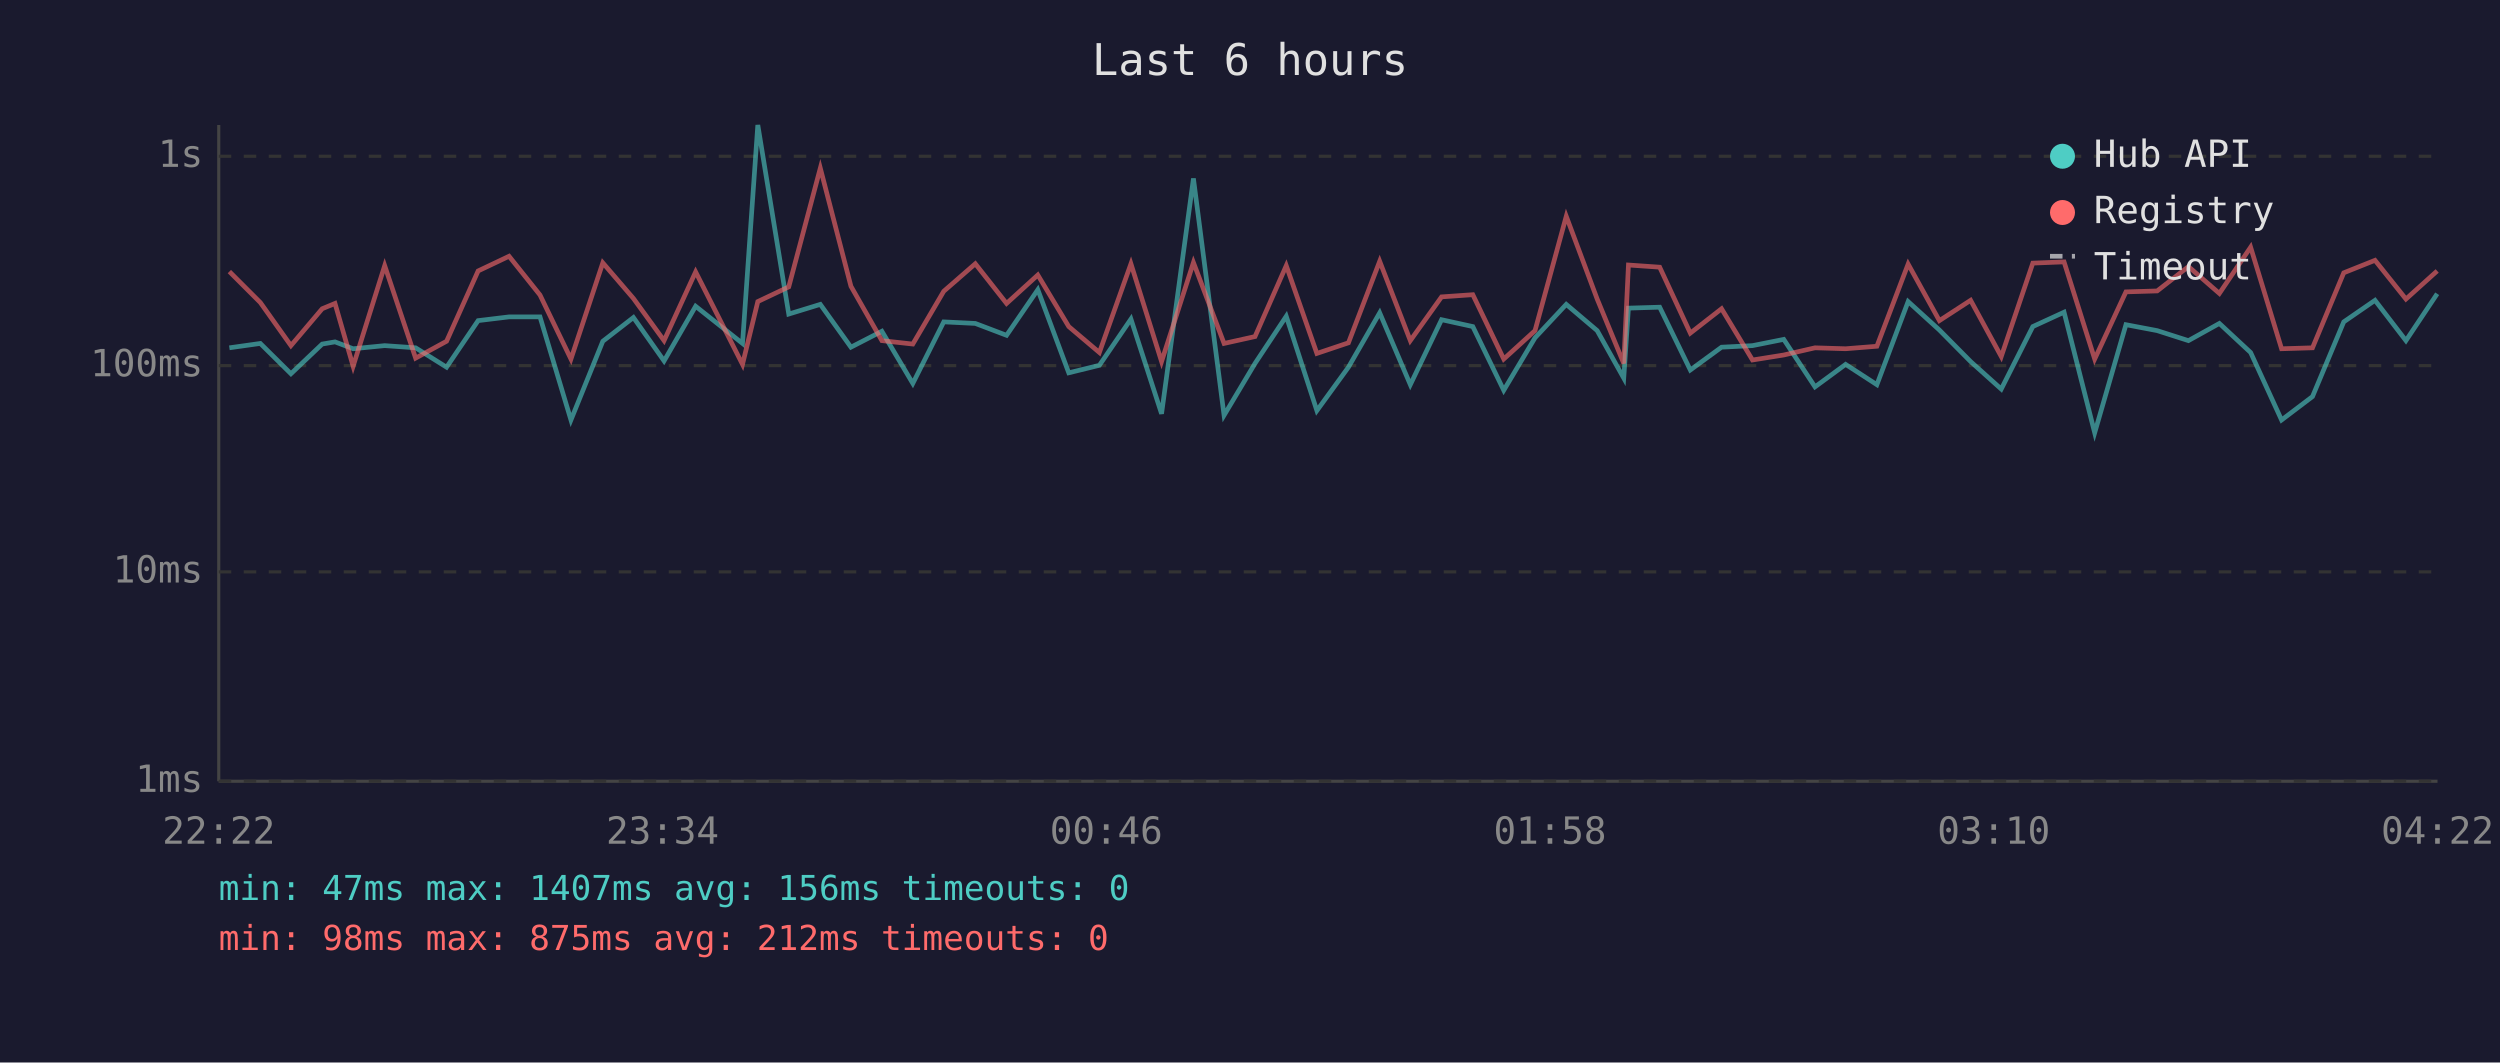
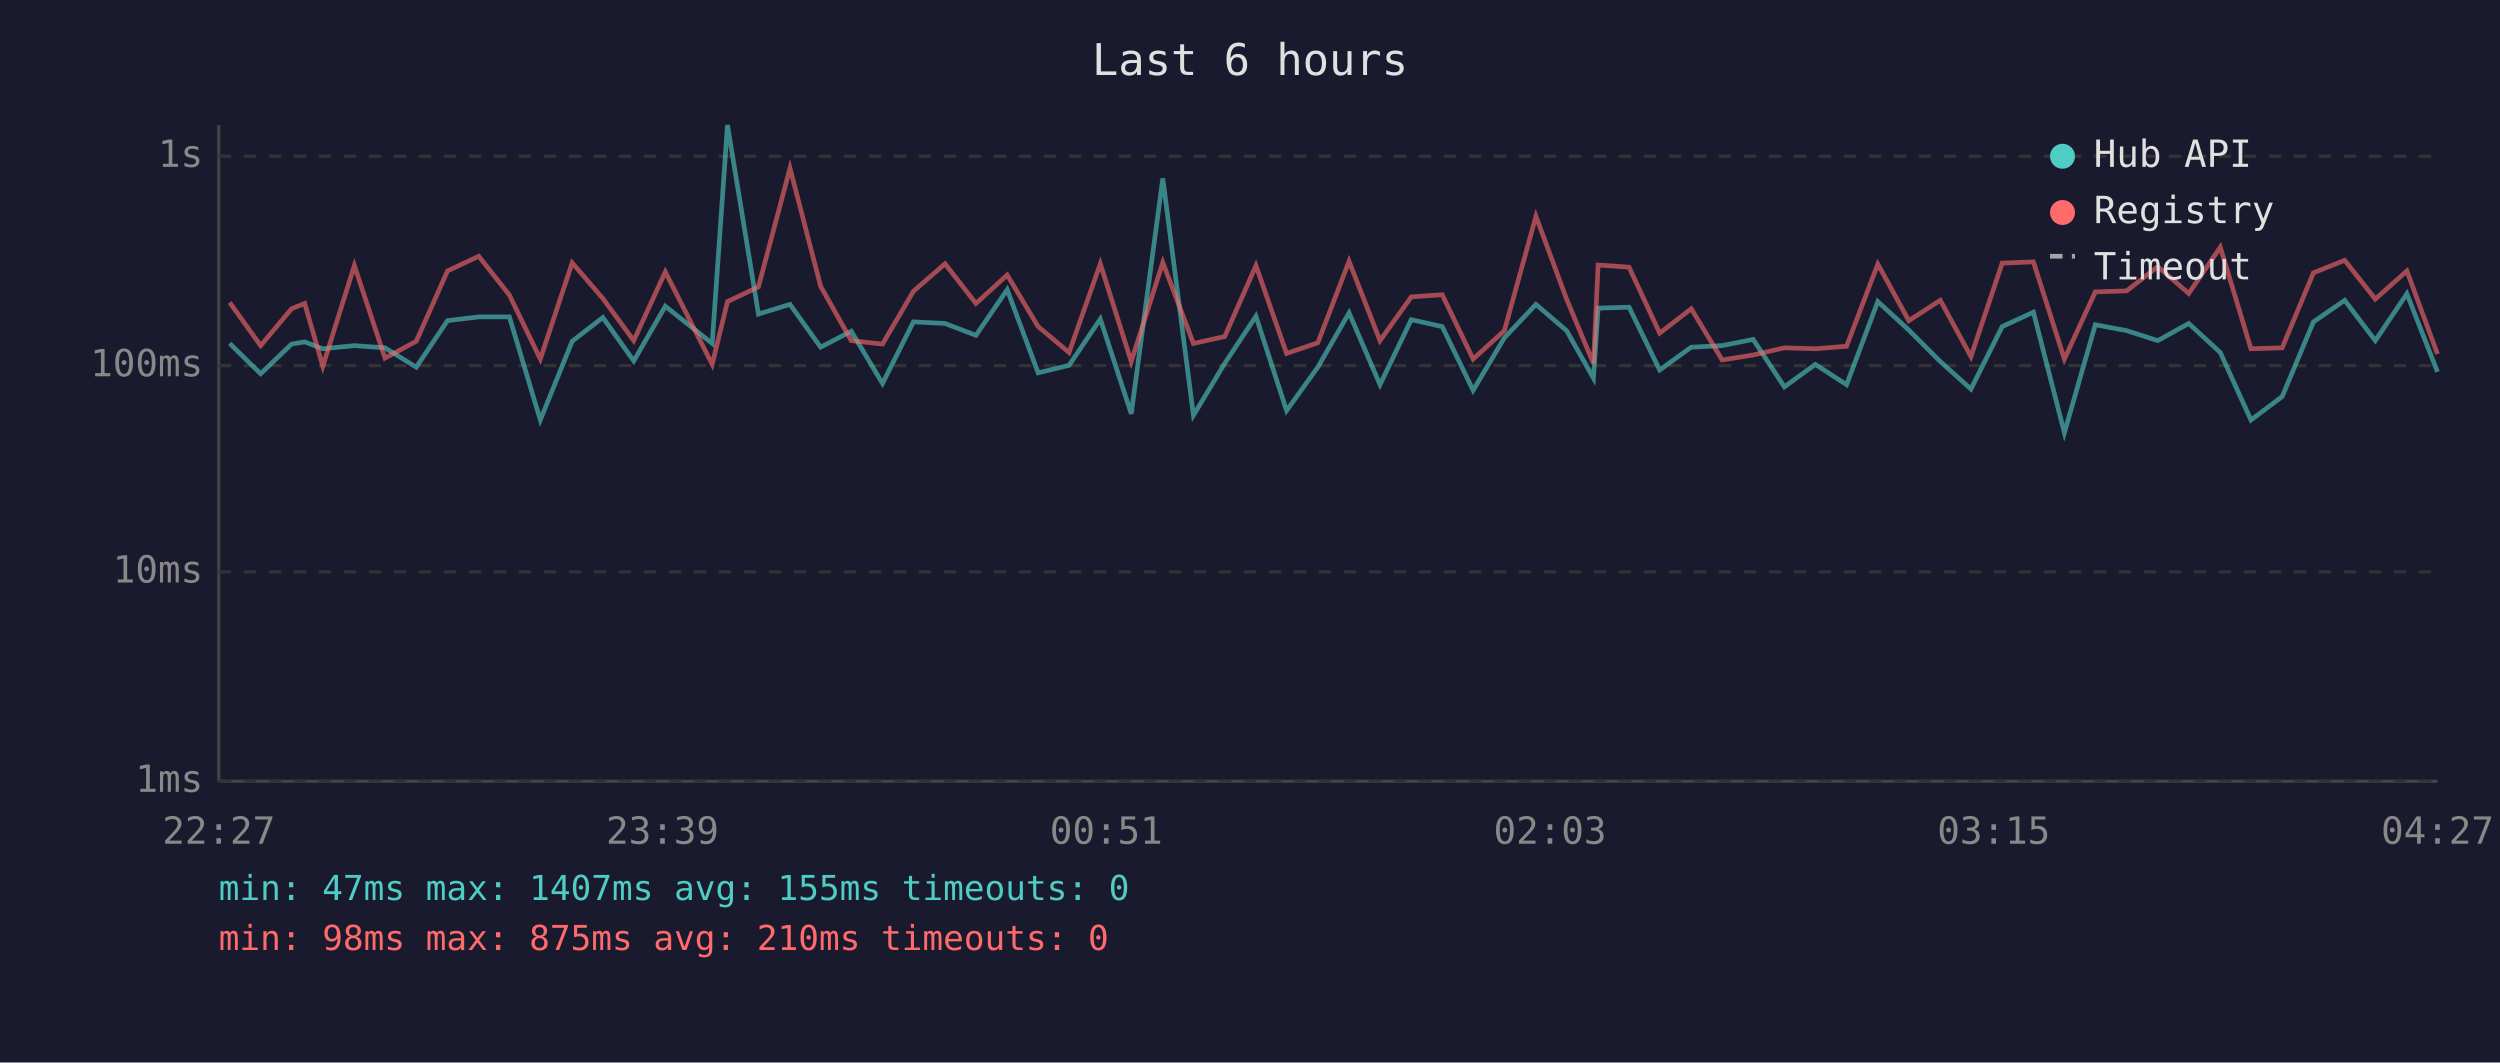
<svg xmlns="http://www.w3.org/2000/svg" viewBox="0 0 800 340" font-family="monospace" font-size="12">
  <rect width="800" height="340" fill="#1a1a2e" />
  <text x="400" y="24" fill="#e0e0e0" font-size="14" text-anchor="middle">Last 6 hours</text>
  <line x1="70" y1="40" x2="70" y2="250" stroke="#444" stroke-width="1" />
  <line x1="70" y1="250" x2="780" y2="250" stroke="#444" stroke-width="1" />
  <line x1="70" y1="250" x2="780" y2="250" stroke="#333" stroke-width="1" stroke-dasharray="4" />
  <text x="65" y="250" fill="#888" text-anchor="end" dominant-baseline="middle">1ms</text>
  <line x1="70" y1="183" x2="780" y2="183" stroke="#333" stroke-width="1" stroke-dasharray="4" />
  <text x="65" y="183" fill="#888" text-anchor="end" dominant-baseline="middle">10ms</text>
  <line x1="70" y1="117" x2="780" y2="117" stroke="#333" stroke-width="1" stroke-dasharray="4" />
  <text x="65" y="117" fill="#888" text-anchor="end" dominant-baseline="middle">100ms</text>
  <line x1="70" y1="50" x2="780" y2="50" stroke="#333" stroke-width="1" stroke-dasharray="4" />
  <text x="65" y="50" fill="#888" text-anchor="end" dominant-baseline="middle">1s</text>
-   <text x="70" y="270" fill="#888" text-anchor="middle">22:22</text>
-   <text x="212" y="270" fill="#888" text-anchor="middle">23:34</text>
-   <text x="354" y="270" fill="#888" text-anchor="middle">00:46</text>
-   <text x="496" y="270" fill="#888" text-anchor="middle">01:58</text>
-   <text x="638" y="270" fill="#888" text-anchor="middle">03:10</text>
-   <text x="780" y="270" fill="#888" text-anchor="middle">04:22</text>
-   <polyline points="73.4,111.3 83.3,109.9 93.1,119.6 103.1,110.1 107.2,109.4 113.0,111.6 123.1,110.6 133.0,111.3 142.9,117.5 153.0,102.6 162.9,101.4 172.8,101.4 182.7,134.4 192.9,109.2 202.7,101.6 212.5,115.5 222.6,98.0 237.6,109.9 242.5,40.0 252.4,100.5 262.5,97.4 272.3,111.1 282.2,106.0 292.1,122.7 302.0,103.0 312.1,103.5 322.1,107.3 332.1,92.7 342.0,119.3 351.8,116.9 361.9,102.1 371.7,132.4 381.9,57.1 391.7,132.9 401.6,116.3 411.6,101.2 421.4,131.4 431.5,117.5 441.5,100.1 451.3,123.1 461.3,102.3 471.3,104.5 481.2,124.9 491.2,108.1 501.2,97.4 511.1,105.8 519.6,121.0 521.1,98.6 531.1,98.3 540.9,118.4 550.9,111.1 560.8,110.6 570.8,108.6 580.8,123.8 590.6,116.6 600.6,123.1 610.6,96.5 620.6,105.6 630.6,115.7 640.4,124.5 650.5,104.5 660.5,99.9 670.3,138.5 680.3,103.9 690.3,105.8 700.3,109.0 710.2,103.5 720.2,112.8 730.1,134.4 740.0,126.9 750.0,103.0 760.0,96.1 769.9,109.0 779.9,94.0" fill="none" stroke="#4ecdc4" stroke-width="1.5" opacity="0.6" />
-   <polyline points="73.4,86.9 83.3,96.8 93.1,110.6 103.1,98.8 107.2,97.1 113.0,117.2 123.1,85.0 133.0,114.6 142.9,109.2 153.0,86.7 162.9,82.0 172.8,94.4 182.7,114.9 192.9,84.1 202.7,95.5 212.5,109.0 222.6,87.0 237.6,116.6 242.5,96.5 252.4,91.8 262.5,53.8 272.3,91.6 282.2,109.0 292.1,110.1 302.0,93.2 312.1,84.4 322.1,97.1 332.1,88.0 342.0,104.5 351.8,112.8 361.9,84.4 371.7,115.7 381.9,84.0 391.7,109.9 401.6,107.7 411.6,85.0 421.4,113.1 431.5,109.7 441.5,83.6 451.3,109.0 461.3,95.0 471.3,94.3 481.2,114.9 491.2,105.8 501.2,69.2 511.1,95.7 519.6,116.3 521.1,84.8 531.1,85.5 540.9,106.6 550.9,98.8 560.8,115.2 570.8,113.6 580.8,111.3 590.6,111.6 600.6,110.8 610.6,84.5 620.6,102.6 630.6,96.1 640.4,114.1 650.5,84.2 660.5,83.8 670.3,114.9 680.3,93.4 690.3,93.1 700.3,85.3 710.2,93.9 720.2,79.1 730.1,111.6 740.0,111.3 750.0,87.3 760.0,83.3 769.9,95.7 779.9,86.7" fill="none" stroke="#ff6b6b" stroke-width="1.5" opacity="0.6" />
+   <text x="70" y="270" fill="#888" text-anchor="middle">22:27</text>
+   <text x="212" y="270" fill="#888" text-anchor="middle">23:39</text>
+   <text x="354" y="270" fill="#888" text-anchor="middle">00:51</text>
+   <text x="496" y="270" fill="#888" text-anchor="middle">02:03</text>
+   <text x="638" y="270" fill="#888" text-anchor="middle">03:15</text>
+   <text x="780" y="270" fill="#888" text-anchor="middle">04:27</text>
+   <polyline points="73.5,109.9 83.4,119.6 93.3,110.1 97.5,109.4 103.3,111.6 113.4,110.6 123.2,111.3 133.2,117.5 143.2,102.6 153.2,101.4 163.0,101.4 172.9,134.4 183.1,109.2 192.9,101.6 202.8,115.5 212.9,98.0 227.9,109.9 232.8,40.0 242.7,100.5 252.8,97.4 262.6,111.1 272.4,106.0 282.4,122.7 292.3,103.0 302.4,103.5 312.3,107.3 322.3,92.7 332.2,119.3 342.1,116.9 352.1,102.1 362.0,132.4 372.1,57.1 381.9,132.9 391.9,116.3 401.9,101.2 411.7,131.4 421.7,117.5 431.7,100.1 441.6,123.1 451.6,102.3 461.5,104.5 471.4,124.9 481.4,108.1 491.5,97.4 501.3,105.8 509.9,121.0 511.4,98.6 521.3,98.3 531.1,118.4 541.2,111.1 551.1,110.6 561.0,108.6 571.0,123.8 580.9,116.6 590.9,123.1 600.9,96.5 610.8,105.6 620.9,115.7 630.7,124.5 640.7,104.5 650.7,99.9 660.6,138.5 670.5,103.9 680.5,105.8 690.5,109.0 700.4,103.5 710.5,112.8 720.3,134.4 730.3,126.9 740.3,103.0 750.3,96.1 760.1,109.0 770.2,94.0 780.0,119.0" fill="none" stroke="#4ecdc4" stroke-width="1.5" opacity="0.6" />
+   <polyline points="73.5,96.8 83.4,110.6 93.3,98.8 97.5,97.1 103.3,117.2 113.4,85.0 123.2,114.6 133.2,109.2 143.2,86.7 153.2,82.0 163.0,94.4 172.9,114.9 183.1,84.1 192.9,95.5 202.8,109.0 212.9,87.0 227.9,116.6 232.8,96.5 242.7,91.8 252.8,53.8 262.6,91.6 272.4,109.0 282.4,110.1 292.3,93.2 302.4,84.4 312.3,97.1 322.3,88.0 332.2,104.5 342.1,112.8 352.1,84.4 362.0,115.7 372.1,84.0 381.9,109.9 391.9,107.7 401.9,85.0 411.7,113.1 421.7,109.7 431.7,83.6 441.6,109.0 451.6,95.0 461.5,94.3 471.4,114.9 481.4,105.8 491.5,69.2 501.3,95.7 509.9,116.3 511.4,84.8 521.3,85.5 531.1,106.6 541.2,98.8 551.1,115.2 561.0,113.6 571.0,111.3 580.9,111.6 590.9,110.8 600.9,84.5 610.8,102.6 620.9,96.1 630.7,114.1 640.7,84.2 650.7,83.8 660.6,114.9 670.5,93.4 680.5,93.1 690.5,85.3 700.4,93.9 710.5,79.1 720.3,111.6 730.3,111.3 740.3,87.3 750.3,83.3 760.1,95.7 770.2,86.7 780.0,113.3" fill="none" stroke="#ff6b6b" stroke-width="1.5" opacity="0.6" />
  <circle cx="660" cy="50" r="4" fill="#4ecdc4" />
  <text x="670" y="50" fill="#e0e0e0" dominant-baseline="middle">Hub API</text>
  <circle cx="660" cy="68" r="4" fill="#ff6b6b" />
  <text x="670" y="68" fill="#e0e0e0" dominant-baseline="middle">Registry</text>
  <line x1="656" y1="82" x2="664" y2="82" stroke="#e0e0e0" stroke-width="1.5" stroke-dasharray="4,3" opacity="0.7" />
  <text x="670" y="86" fill="#e0e0e0" dominant-baseline="middle">Timeout</text>
-   <text x="70" y="288" fill="#4ecdc4" font-size="11">min: 47ms  max: 1407ms  avg: 156ms  timeouts: 0</text>
-   <text x="70" y="304" fill="#ff6b6b" font-size="11">min: 98ms  max: 875ms  avg: 212ms  timeouts: 0</text>
+   <text x="70" y="288" fill="#4ecdc4" font-size="11">min: 47ms  max: 1407ms  avg: 155ms  timeouts: 0</text>
+   <text x="70" y="304" fill="#ff6b6b" font-size="11">min: 98ms  max: 875ms  avg: 210ms  timeouts: 0</text>
</svg>
